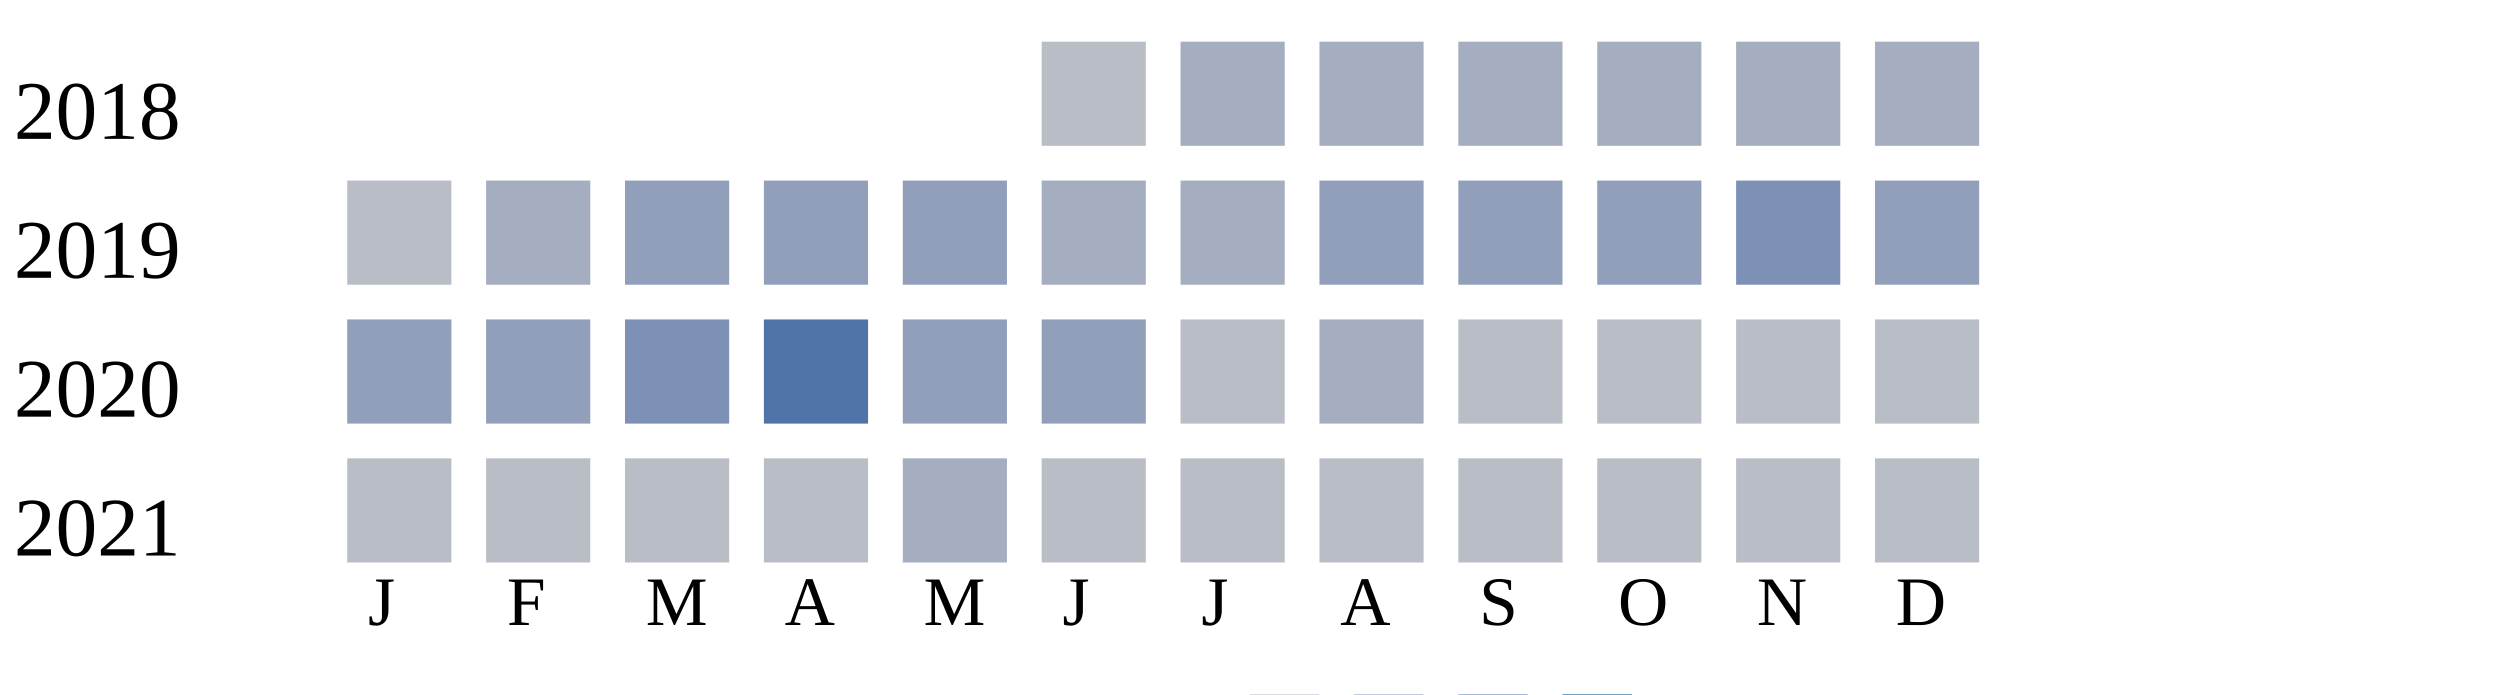
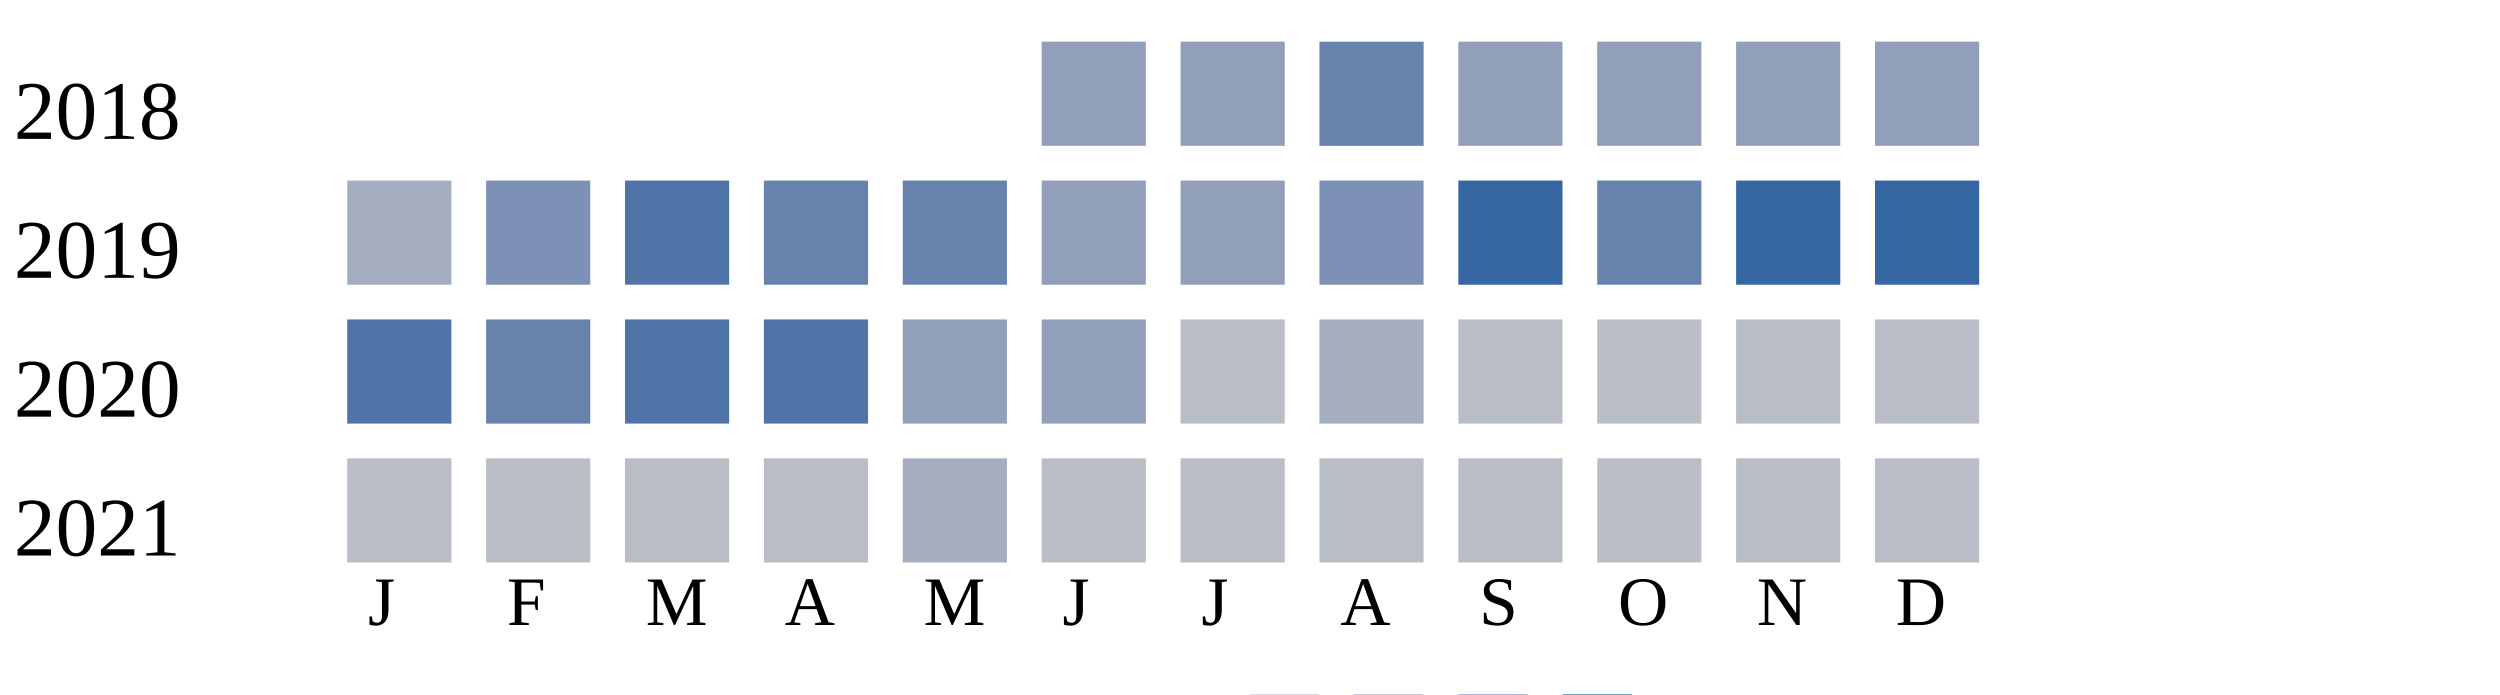
<svg xmlns="http://www.w3.org/2000/svg" width="360" height="100">
  <g transform="translate(0 0)">
    <text x="2" y="20">2018</text>
-     <rect x="150" y="6" width="15" height="15" fill="#b9bdc6" />
-     <rect x="170" y="6" width="15" height="15" fill="#a5aec0" />
-     <rect x="190" y="6" width="15" height="15" fill="#a5aec0" />
-     <rect x="210" y="6" width="15" height="15" fill="#a5aec0" />
-     <rect x="230" y="6" width="15" height="15" fill="#a5aec0" />
-     <rect x="250" y="6" width="15" height="15" fill="#a5aec0" />
-     <rect x="270" y="6" width="15" height="15" fill="#a5aec0" />
+     <rect x="150" y="6" width="15" height="15" fill="#919fba" />
+     <rect x="170" y="6" width="15" height="15" fill="#919fba" />
+     <rect x="190" y="6" width="15" height="15" fill="#6882ae" />
+     <rect x="210" y="6" width="15" height="15" fill="#919fba" />
+     <rect x="230" y="6" width="15" height="15" fill="#919fba" />
+     <rect x="250" y="6" width="15" height="15" fill="#919fba" />
+     <rect x="270" y="6" width="15" height="15" fill="#919fba" />
  </g>
  <g transform="translate(0 20)">
    <text x="2" y="20">2019</text>
-     <rect x="50" y="6" width="15" height="15" fill="#b9bdc6" />
-     <rect x="70" y="6" width="15" height="15" fill="#a5aec0" />
-     <rect x="90" y="6" width="15" height="15" fill="#919fba" />
-     <rect x="110" y="6" width="15" height="15" fill="#919fba" />
-     <rect x="130" y="6" width="15" height="15" fill="#919fba" />
-     <rect x="150" y="6" width="15" height="15" fill="#a5aec0" />
-     <rect x="170" y="6" width="15" height="15" fill="#a5aec0" />
-     <rect x="190" y="6" width="15" height="15" fill="#919fba" />
-     <rect x="210" y="6" width="15" height="15" fill="#919fba" />
-     <rect x="230" y="6" width="15" height="15" fill="#919fba" />
-     <rect x="250" y="6" width="15" height="15" fill="#7d90b5" />
-     <rect x="270" y="6" width="15" height="15" fill="#919fba" />
+     <rect x="50" y="6" width="15" height="15" fill="#a5aec0" />
+     <rect x="70" y="6" width="15" height="15" fill="#7d90b5" />
+     <rect x="90" y="6" width="15" height="15" fill="#5174a8" />
+     <rect x="110" y="6" width="15" height="15" fill="#6882ae" />
+     <rect x="130" y="6" width="15" height="15" fill="#6882ae" />
+     <rect x="150" y="6" width="15" height="15" fill="#919fba" />
+     <rect x="170" y="6" width="15" height="15" fill="#919fba" />
+     <rect x="190" y="6" width="15" height="15" fill="#7d90b5" />
+     <rect x="210" y="6" width="15" height="15" fill="#3667a2" />
+     <rect x="230" y="6" width="15" height="15" fill="#6882ae" />
+     <rect x="250" y="6" width="15" height="15" fill="#3667a2" />
+     <rect x="270" y="6" width="15" height="15" fill="#3667a2" />
  </g>
  <g transform="translate(0 40)">
    <text x="2" y="20">2020</text>
-     <rect x="50" y="6" width="15" height="15" fill="#919fba" />
-     <rect x="70" y="6" width="15" height="15" fill="#919fba" />
-     <rect x="90" y="6" width="15" height="15" fill="#7d90b5" />
+     <rect x="50" y="6" width="15" height="15" fill="#5174a8" />
+     <rect x="70" y="6" width="15" height="15" fill="#6882ae" />
+     <rect x="90" y="6" width="15" height="15" fill="#5174a8" />
    <rect x="110" y="6" width="15" height="15" fill="#5174a8" />
    <rect x="130" y="6" width="15" height="15" fill="#919fba" />
    <rect x="150" y="6" width="15" height="15" fill="#919fba" />
    <rect x="170" y="6" width="15" height="15" fill="#b9bdc6" />
    <rect x="190" y="6" width="15" height="15" fill="#a5aec0" />
    <rect x="210" y="6" width="15" height="15" fill="#b9bdc6" />
    <rect x="230" y="6" width="15" height="15" fill="#b9bdc6" />
    <rect x="250" y="6" width="15" height="15" fill="#b9bdc6" />
    <rect x="270" y="6" width="15" height="15" fill="#b9bdc6" />
  </g>
  <g transform="translate(0 60)">
    <text x="2" y="20">2021</text>
    <rect x="50" y="6" width="15" height="15" fill="#b9bdc6" />
    <rect x="70" y="6" width="15" height="15" fill="#b9bdc6" />
    <rect x="90" y="6" width="15" height="15" fill="#b9bdc6" />
    <rect x="110" y="6" width="15" height="15" fill="#b9bdc6" />
    <rect x="130" y="6" width="15" height="15" fill="#a5aec0" />
    <rect x="150" y="6" width="15" height="15" fill="#b9bdc6" />
    <rect x="170" y="6" width="15" height="15" fill="#b9bdc6" />
    <rect x="190" y="6" width="15" height="15" fill="#b9bdc6" />
    <rect x="210" y="6" width="15" height="15" fill="#b9bdc6" />
    <rect x="230" y="6" width="15" height="15" fill="#b9bdc6" />
    <rect x="250" y="6" width="15" height="15" fill="#b9bdc6" />
    <rect x="270" y="6" width="15" height="15" fill="#b9bdc6" />
  </g>
  <text style="font-size: 10px; text-align: center" x="53" y="90">J</text>
  <text style="font-size: 10px; text-align: center" x="73" y="90">F</text>
  <text style="font-size: 10px; text-align: center" x="93" y="90">M</text>
  <text style="font-size: 10px; text-align: center" x="113" y="90">A</text>
  <text style="font-size: 10px; text-align: center" x="133" y="90">M</text>
  <text style="font-size: 10px; text-align: center" x="153" y="90">J</text>
  <text style="font-size: 10px; text-align: center" x="173" y="90">J</text>
  <text style="font-size: 10px; text-align: center" x="193" y="90">A</text>
  <text style="font-size: 10px; text-align: center" x="213" y="90">S</text>
  <text style="font-size: 10px; text-align: center" x="233" y="90">O</text>
  <text style="font-size: 10px; text-align: center" x="253" y="90">N</text>
  <text style="font-size: 10px; text-align: center" x="273" y="90">D</text>
  <text style="font-size: 10px;" x="155" y="109">Less</text>
  <rect fill="#b9bdc6" width="10" height="10" x="180" y="100" />
  <rect fill="#919fba" width="10" height="10" x="195" y="100" />
  <rect fill="#6882ae" width="10" height="10" x="210" y="100" />
  <rect fill="#005a9c" width="10" height="10" x="225" y="100" />
  <text x="240" y="109" style="font-size: 10px;">More</text>
</svg>
